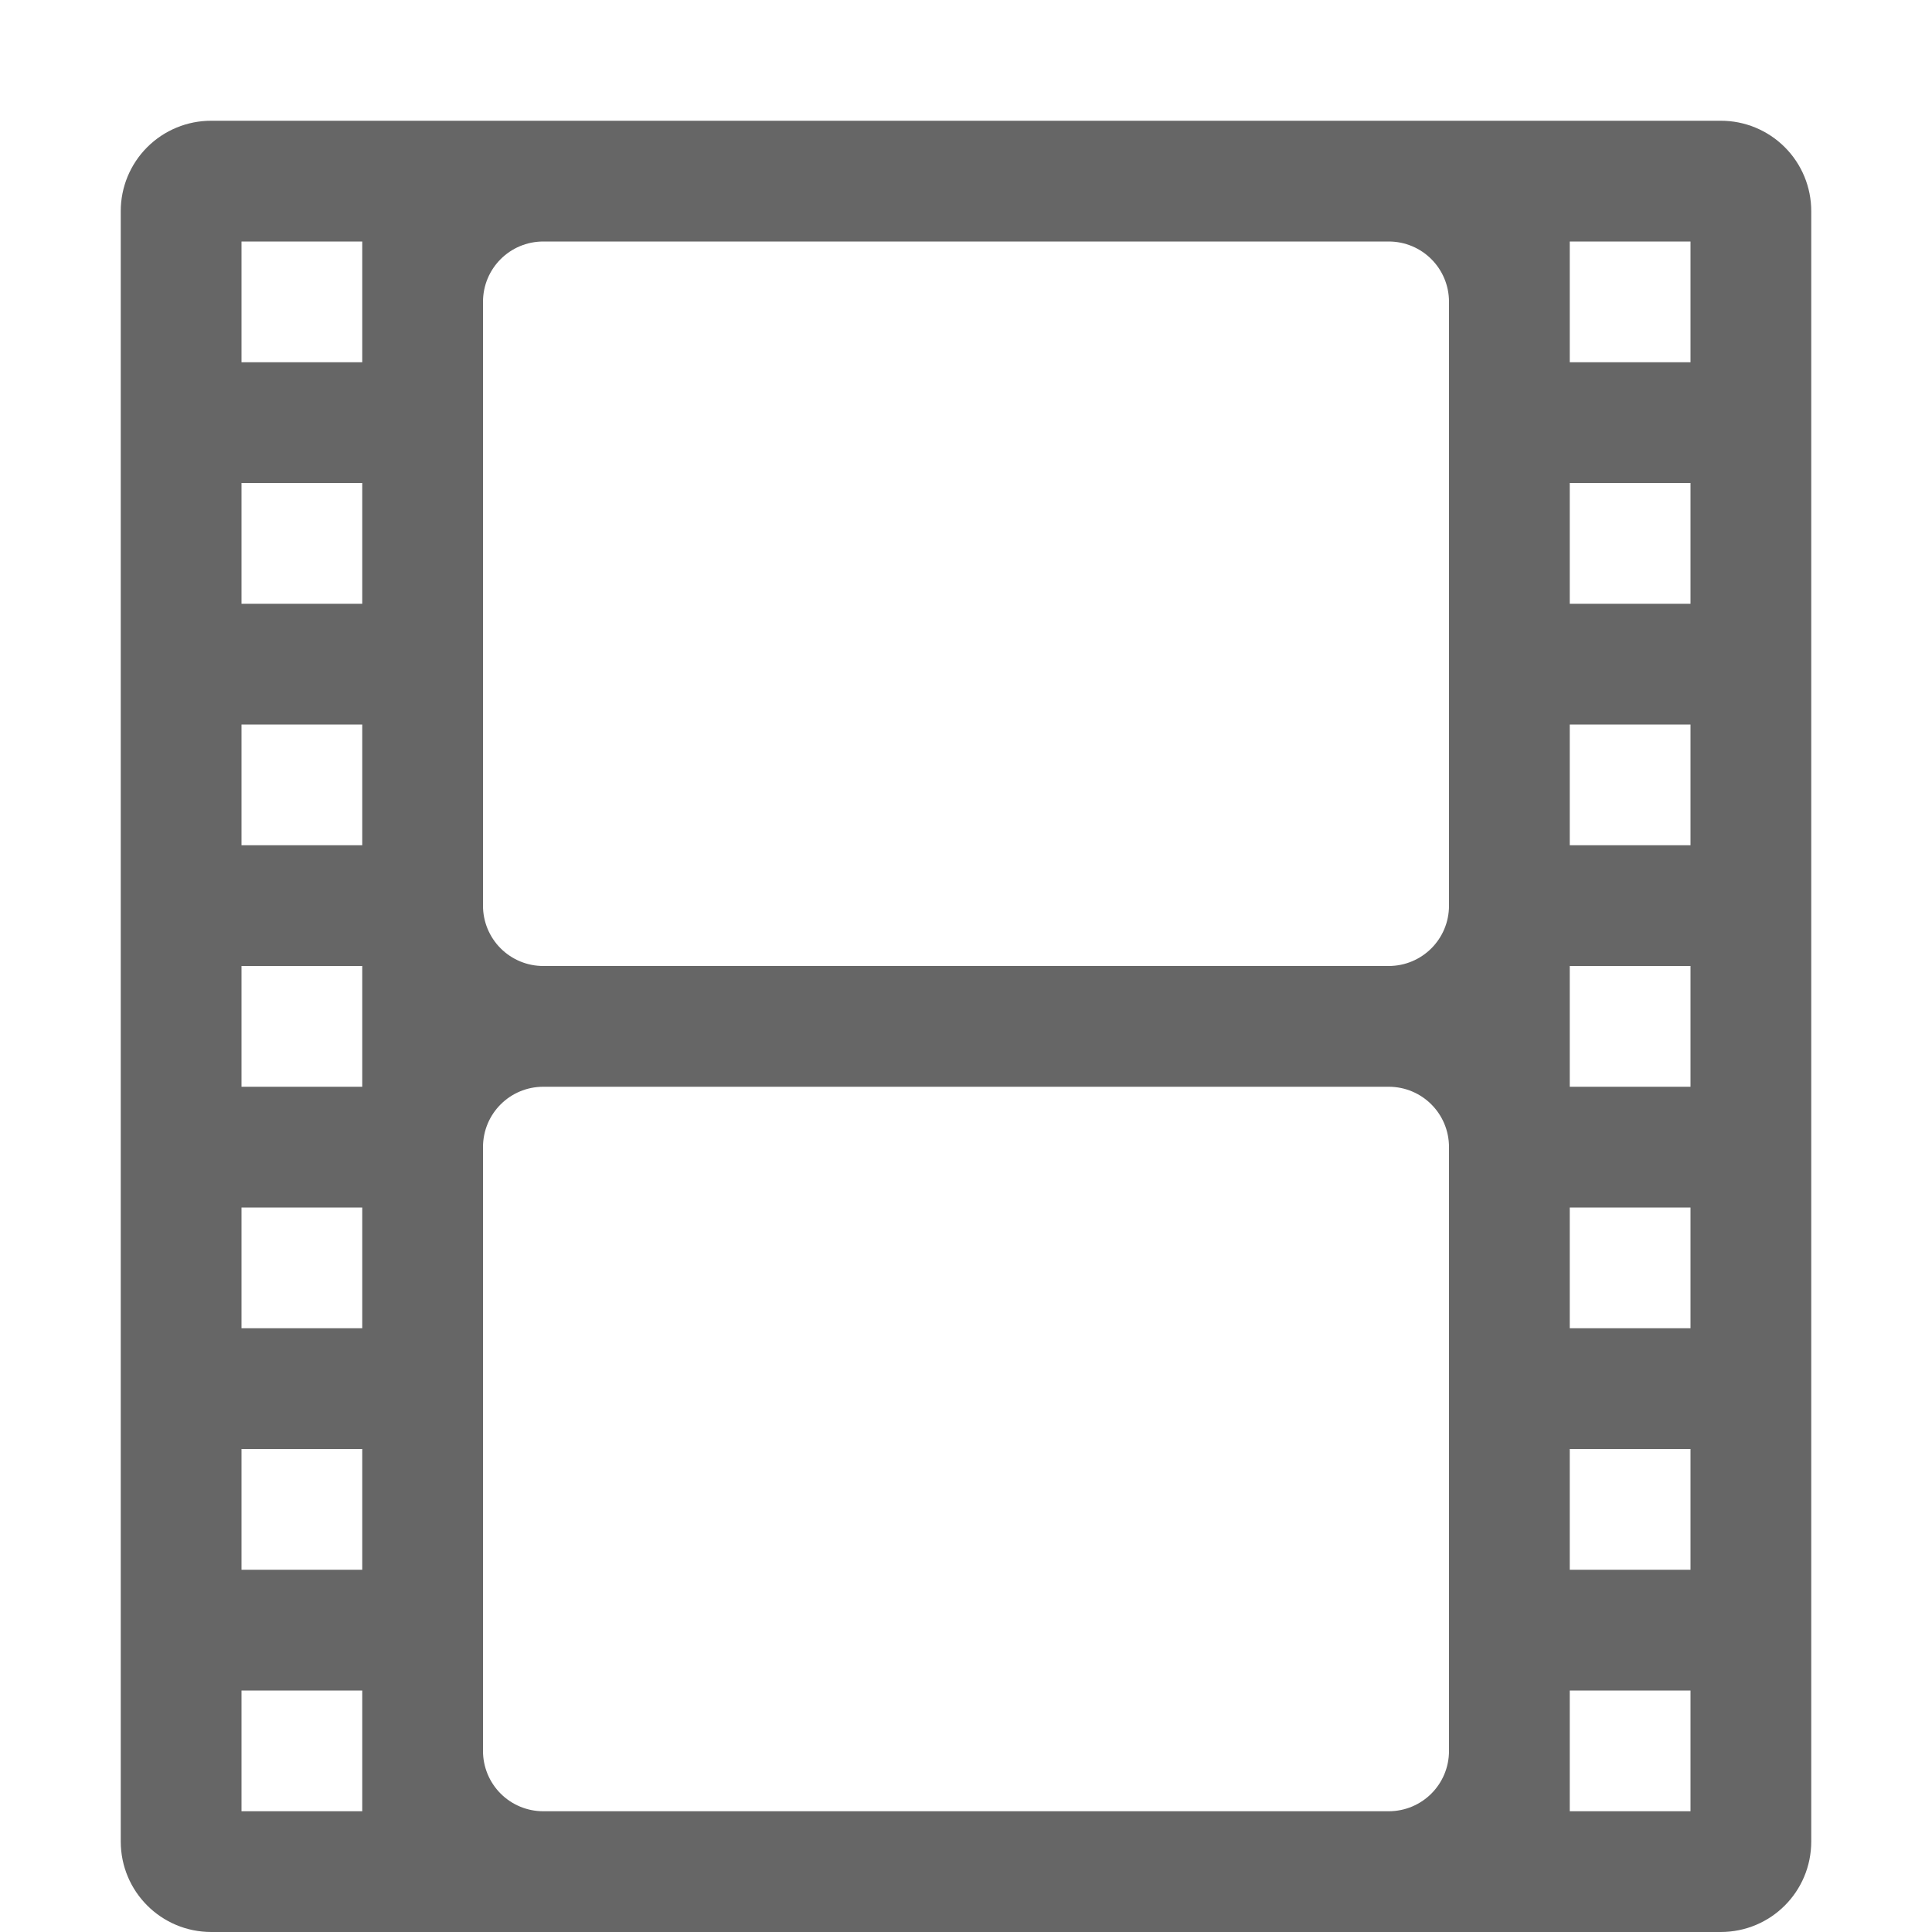
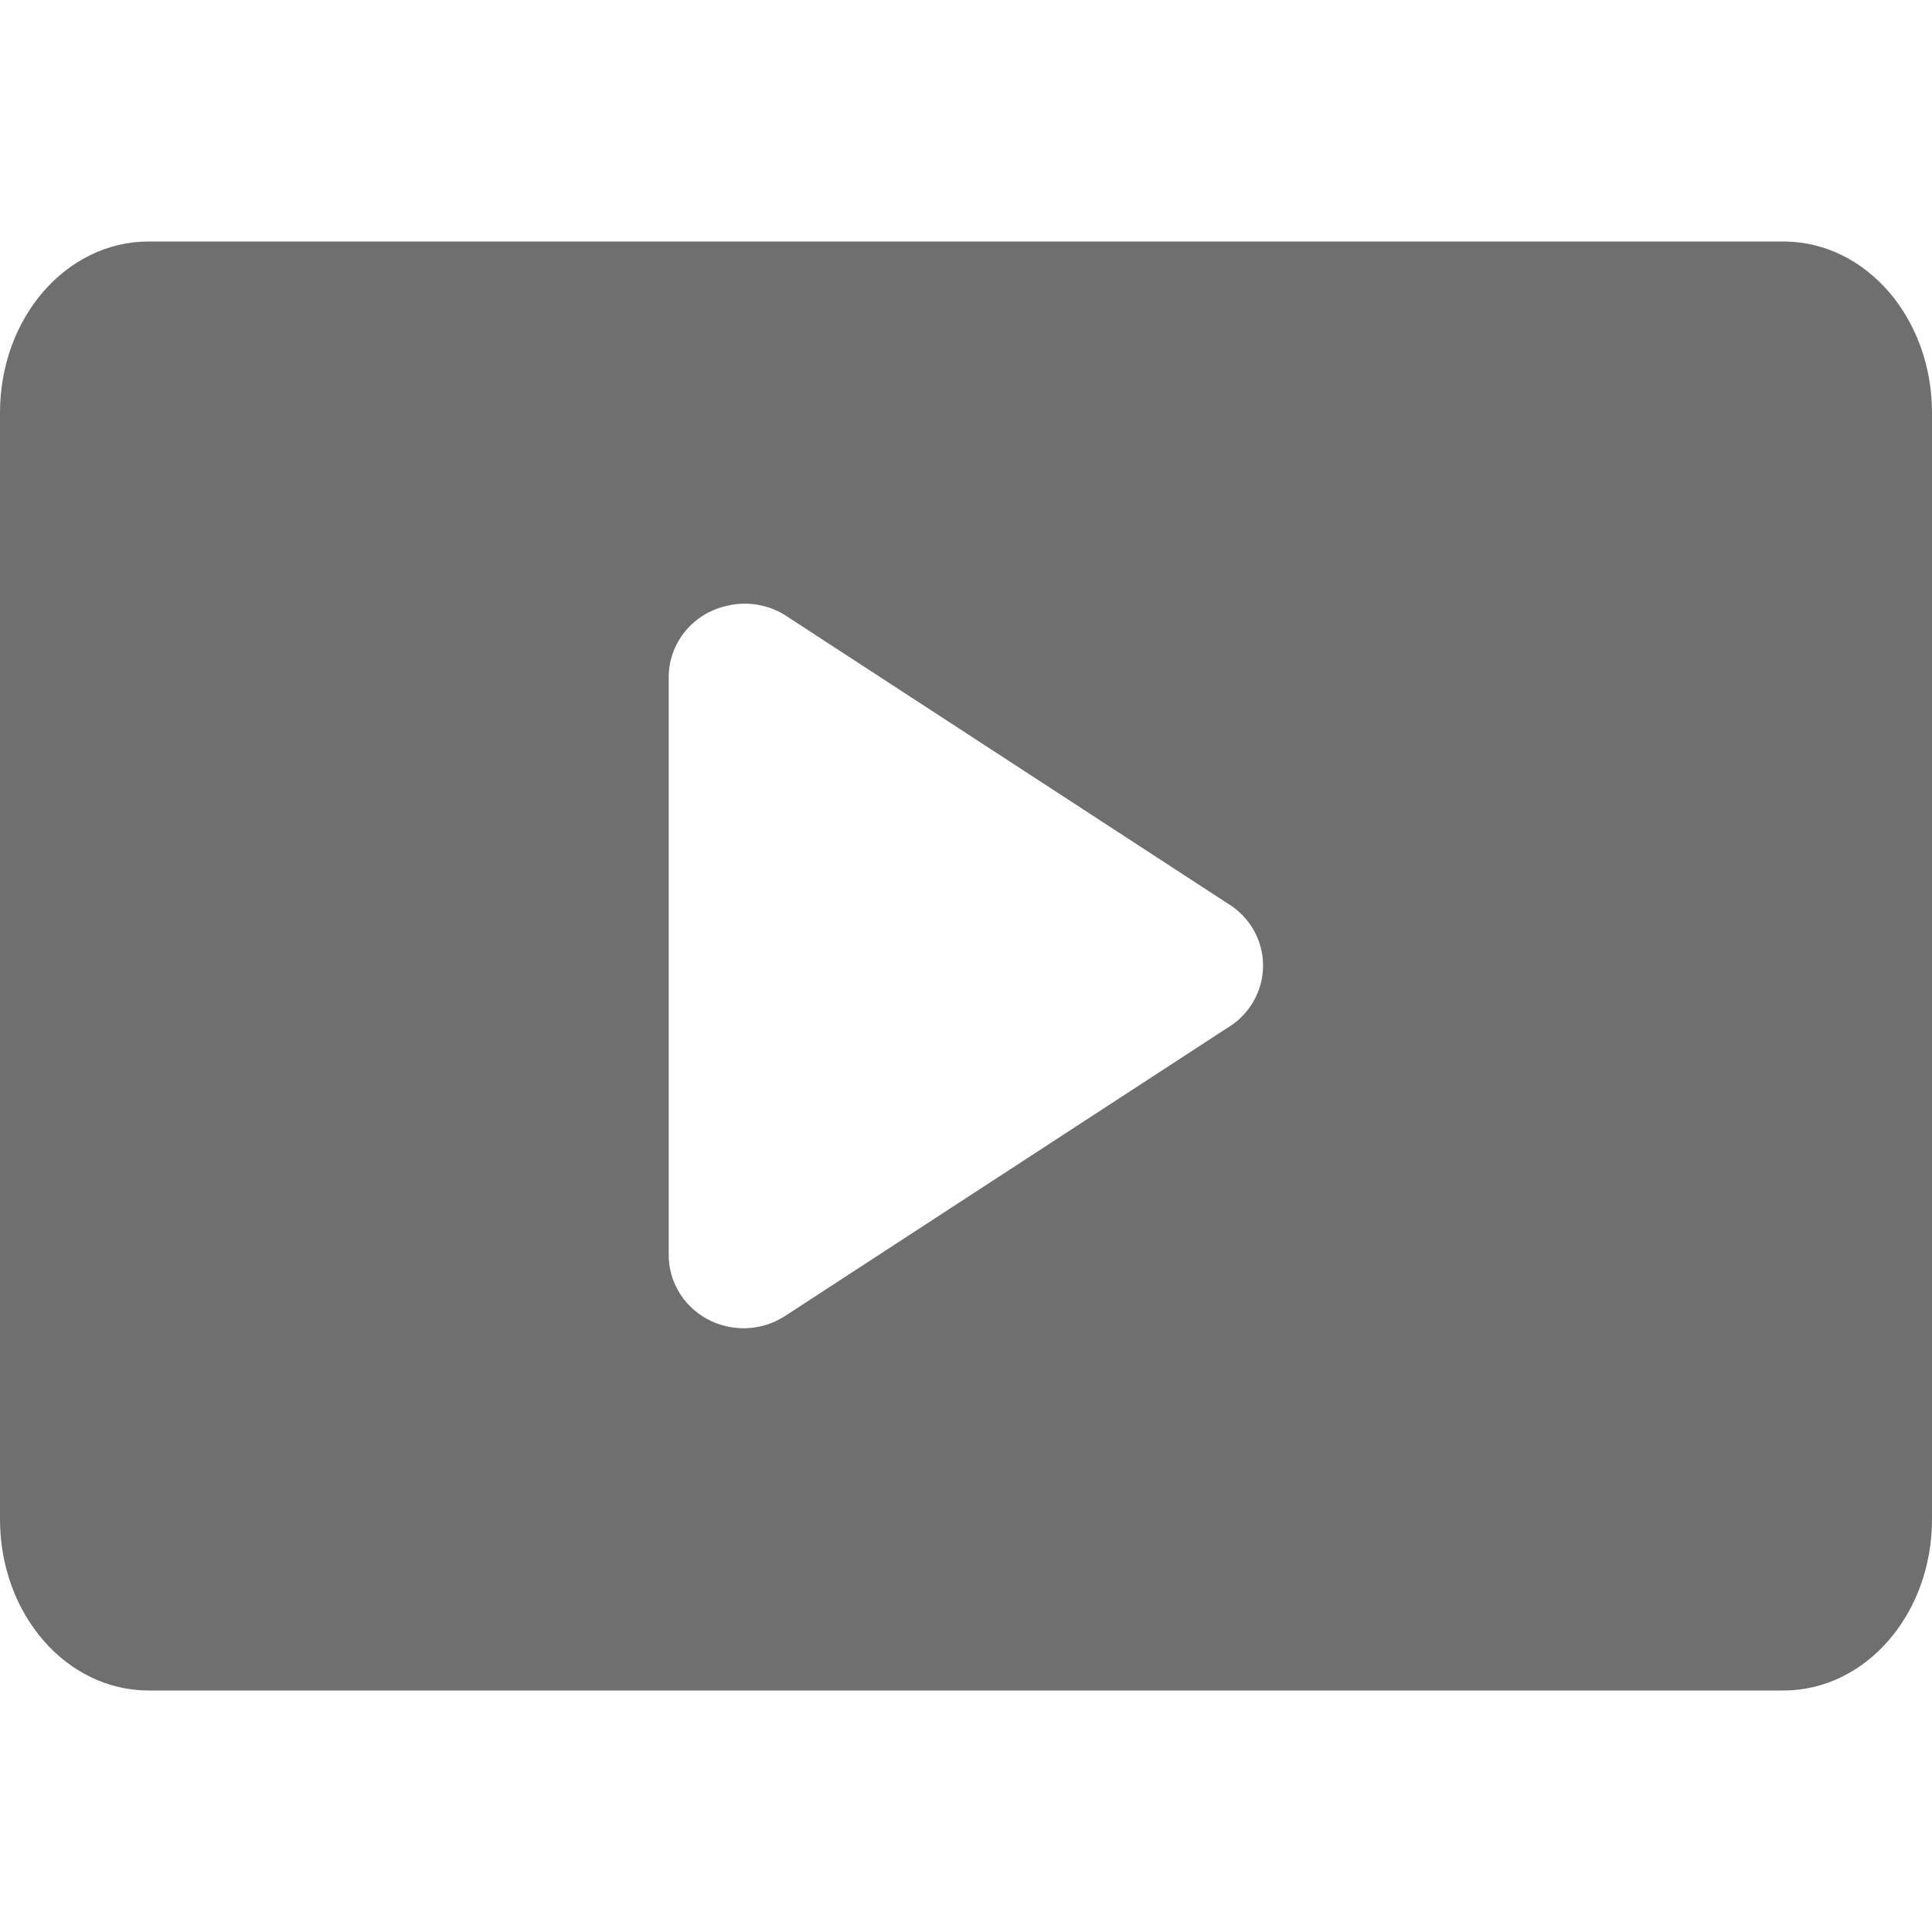
- <svg xmlns="http://www.w3.org/2000/svg" height="16" width="16">
-   <g color="#bebebe" transform="translate(-1133 327)">
-     <path d="M1134.75-326a.748.748 0 0 0-.75.75v13.5c0 .415.335.75.75.75h12.5c.416 0 .75-.335.75-.75v-13.5a.748.748 0 0 0-.75-.75zm.25 1h1v1h-1zm2.5 0h7c.277 0 .5.223.5.5v5c0 .277-.223.5-.5.5h-7a.499.499 0 0 1-.5-.5v-5c0-.277.223-.5.5-.5zm8.5 0h1v1h-1zm-11 2h1v1h-1zm11 0h1v1h-1zm-11 2h1v1h-1zm11 0h1v1h-1zm-11 2h1v1h-1zm11 0h1v1h-1zm-8.5 1h7c.277 0 .5.223.5.5v5c0 .277-.223.5-.5.5h-7a.499.499 0 0 1-.5-.5v-5c0-.277.223-.5.5-.5zm-2.5 1h1v1h-1zm11 0h1v1h-1zm-11 2h1v1h-1zm11 0h1v1h-1zm-11 2h1v1h-1zm11 0h1v1h-1z" fill="#666" overflow="visible" style="marker:none" />
-   </g>
+ <svg xmlns="http://www.w3.org/2000/svg" id="svg6" version="1.1" width="16" height="16">
+   <defs id="defs10" />
+   <path id="rect4317" d="M 1.231,2 C 0.549,2 0,2.632 0,3.418 V 12.582 C 0,13.368 0.549,14 1.231,14 H 14.769 C 15.451,14 16,13.368 16,12.582 V 3.418 C 16,2.632 15.451,2 14.769,2 Z M 6.137,5 A 0.62,0.606 0 0 1 6.493,5.089 L 10.156,7.475 a 0.62,0.606 0 0 1 0,1.043 L 6.493,10.904 A 0.62,0.606 0 0 1 5.538,10.384 V 5.612 A 0.62,0.606 0 0 1 6.034,5.014 0.62,0.606 0 0 1 6.137,5 Z" style="color:#000000;display:inline;overflow:visible;visibility:visible;fill:#666666;fill-opacity:0.941;fill-rule:nonzero;stroke:none;stroke-width:1;stroke-linecap:round;stroke-linejoin:round;stroke-miterlimit:4;stroke-dasharray:none;stroke-dashoffset:0;stroke-opacity:1;marker:none;enable-background:accumulate" />
</svg>
